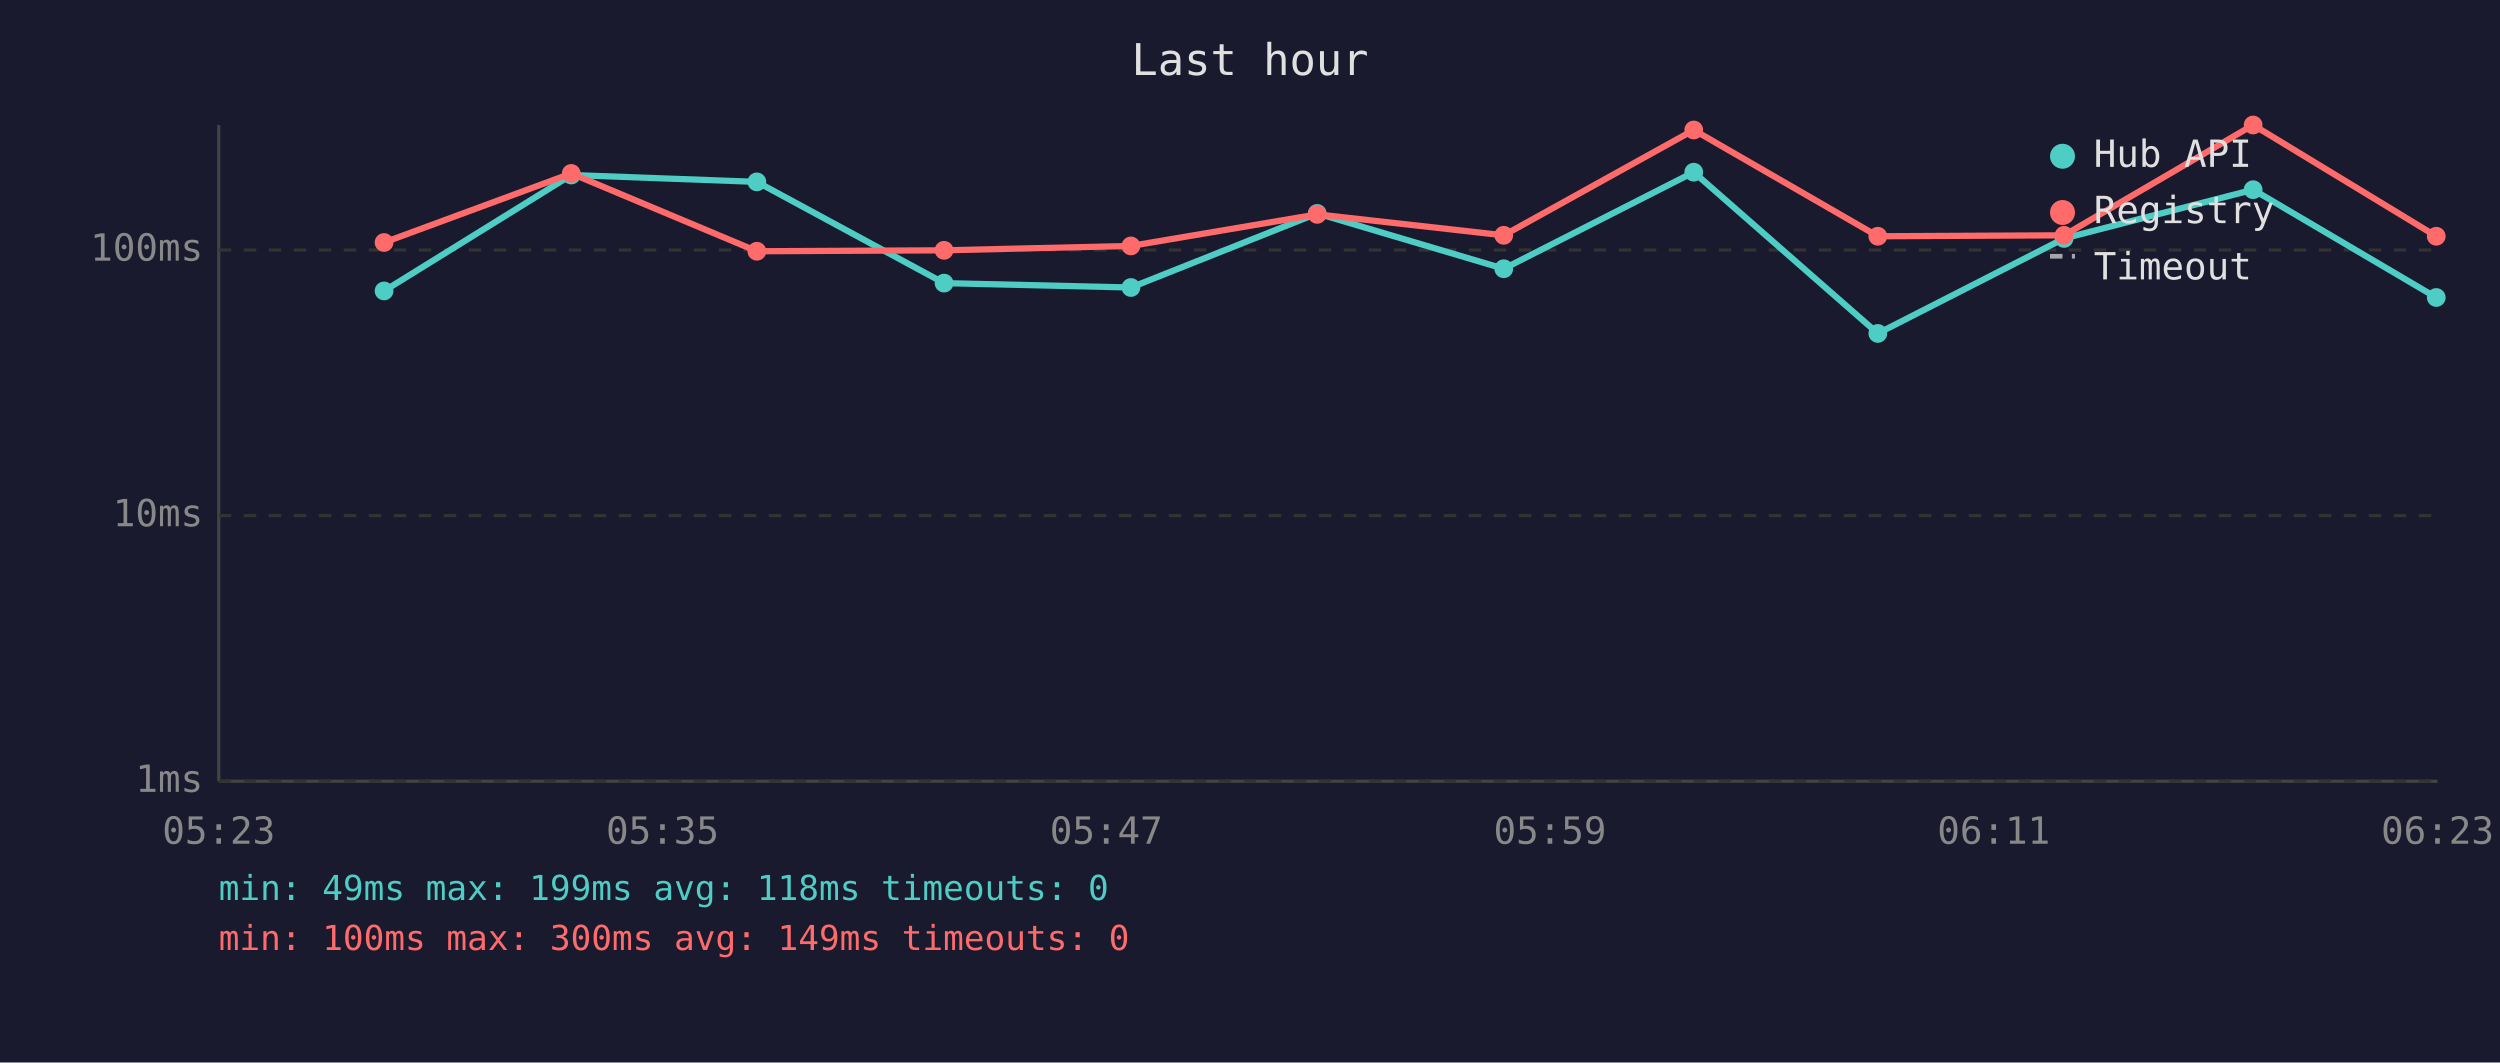
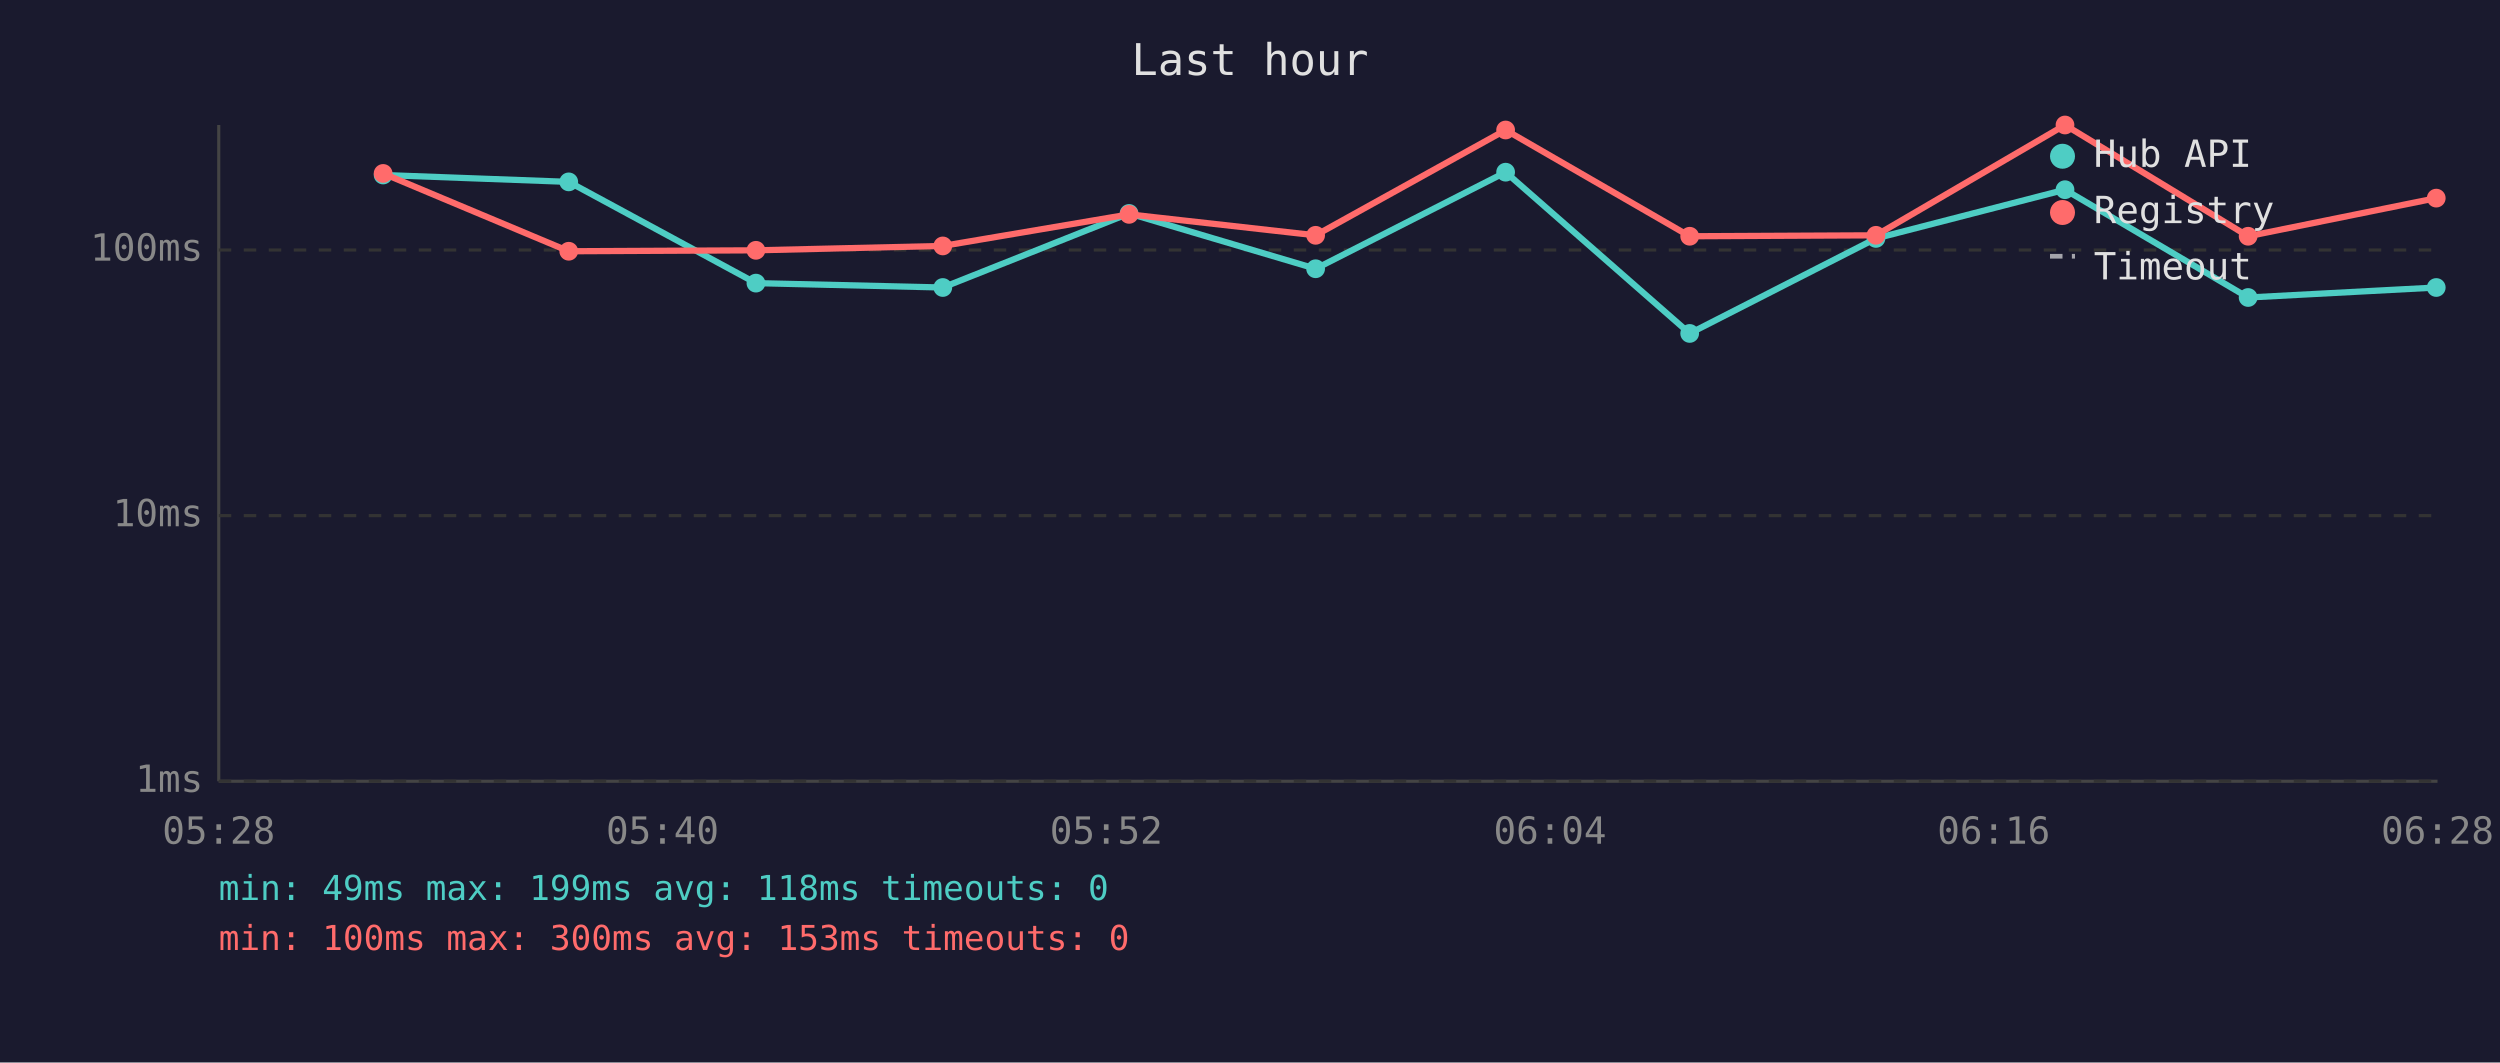
<svg xmlns="http://www.w3.org/2000/svg" viewBox="0 0 800 340" font-family="monospace" font-size="12">
  <rect width="800" height="340" fill="#1a1a2e" />
  <text x="400" y="24" fill="#e0e0e0" font-size="14" text-anchor="middle">Last hour</text>
  <line x1="70" y1="40" x2="70" y2="250" stroke="#444" stroke-width="1" />
  <line x1="70" y1="250" x2="780" y2="250" stroke="#444" stroke-width="1" />
  <line x1="70" y1="250" x2="780" y2="250" stroke="#333" stroke-width="1" stroke-dasharray="4" />
  <text x="65" y="250" fill="#888" text-anchor="end" dominant-baseline="middle">1ms</text>
  <line x1="70" y1="165" x2="780" y2="165" stroke="#333" stroke-width="1" stroke-dasharray="4" />
  <text x="65" y="165" fill="#888" text-anchor="end" dominant-baseline="middle">10ms</text>
  <line x1="70" y1="80" x2="780" y2="80" stroke="#333" stroke-width="1" stroke-dasharray="4" />
  <text x="65" y="80" fill="#888" text-anchor="end" dominant-baseline="middle">100ms</text>
-   <text x="70" y="270" fill="#888" text-anchor="middle">05:23</text>
-   <text x="212" y="270" fill="#888" text-anchor="middle">05:35</text>
-   <text x="354" y="270" fill="#888" text-anchor="middle">05:47</text>
-   <text x="496" y="270" fill="#888" text-anchor="middle">05:59</text>
-   <text x="638" y="270" fill="#888" text-anchor="middle">06:11</text>
-   <text x="780" y="270" fill="#888" text-anchor="middle">06:23</text>
-   <polyline points="122.9,93.1 182.8,56.0 242.2,58.2 302.1,90.6 361.9,92.0 421.5,68.3 481.2,86.0 542.0,55.1 600.9,106.7 660.5,76.3 721.0,60.7 779.6,95.2" fill="none" stroke="#4ecdc4" stroke-width="2" opacity="1" />
-   <circle cx="122.9" cy="93.1" r="3" fill="#4ecdc4" />
-   <circle cx="182.8" cy="56.0" r="3" fill="#4ecdc4" />
-   <circle cx="242.2" cy="58.2" r="3" fill="#4ecdc4" />
-   <circle cx="302.1" cy="90.6" r="3" fill="#4ecdc4" />
-   <circle cx="361.9" cy="92.0" r="3" fill="#4ecdc4" />
-   <circle cx="421.5" cy="68.3" r="3" fill="#4ecdc4" />
-   <circle cx="481.2" cy="86.0" r="3" fill="#4ecdc4" />
-   <circle cx="542.0" cy="55.1" r="3" fill="#4ecdc4" />
-   <circle cx="600.9" cy="106.7" r="3" fill="#4ecdc4" />
-   <circle cx="660.5" cy="76.3" r="3" fill="#4ecdc4" />
-   <circle cx="721.0" cy="60.7" r="3" fill="#4ecdc4" />
-   <circle cx="779.6" cy="95.2" r="3" fill="#4ecdc4" />
-   <polyline points="122.9,77.6 182.8,55.5 242.2,80.4 302.1,80.1 361.9,78.7 421.5,68.6 481.2,75.3 542.0,41.6 600.9,75.6 660.5,75.3 721.0,40.0 779.6,75.6" fill="none" stroke="#ff6b6b" stroke-width="2" opacity="1" />
-   <circle cx="122.9" cy="77.6" r="3" fill="#ff6b6b" />
-   <circle cx="182.8" cy="55.5" r="3" fill="#ff6b6b" />
-   <circle cx="242.2" cy="80.4" r="3" fill="#ff6b6b" />
-   <circle cx="302.1" cy="80.1" r="3" fill="#ff6b6b" />
-   <circle cx="361.9" cy="78.7" r="3" fill="#ff6b6b" />
-   <circle cx="421.5" cy="68.6" r="3" fill="#ff6b6b" />
-   <circle cx="481.2" cy="75.3" r="3" fill="#ff6b6b" />
-   <circle cx="542.0" cy="41.6" r="3" fill="#ff6b6b" />
-   <circle cx="600.9" cy="75.6" r="3" fill="#ff6b6b" />
-   <circle cx="660.5" cy="75.3" r="3" fill="#ff6b6b" />
-   <circle cx="721.0" cy="40.0" r="3" fill="#ff6b6b" />
-   <circle cx="779.6" cy="75.6" r="3" fill="#ff6b6b" />
+   <text x="70" y="270" fill="#888" text-anchor="middle">05:28</text>
+   <text x="212" y="270" fill="#888" text-anchor="middle">05:40</text>
+   <text x="354" y="270" fill="#888" text-anchor="middle">05:52</text>
+   <text x="496" y="270" fill="#888" text-anchor="middle">06:04</text>
+   <text x="638" y="270" fill="#888" text-anchor="middle">06:16</text>
+   <text x="780" y="270" fill="#888" text-anchor="middle">06:28</text>
+   <polyline points="122.6,56.0 182.0,58.2 241.9,90.6 301.7,92.0 361.3,68.3 421.0,86.0 481.8,55.1 540.7,106.7 600.3,76.3 660.8,60.7 719.4,95.2 779.6,92.0" fill="none" stroke="#4ecdc4" stroke-width="2" opacity="1" />
+   <circle cx="122.6" cy="56.0" r="3" fill="#4ecdc4" />
+   <circle cx="182.0" cy="58.2" r="3" fill="#4ecdc4" />
+   <circle cx="241.9" cy="90.6" r="3" fill="#4ecdc4" />
+   <circle cx="301.7" cy="92.0" r="3" fill="#4ecdc4" />
+   <circle cx="361.3" cy="68.3" r="3" fill="#4ecdc4" />
+   <circle cx="421.0" cy="86.0" r="3" fill="#4ecdc4" />
+   <circle cx="481.8" cy="55.1" r="3" fill="#4ecdc4" />
+   <circle cx="540.7" cy="106.7" r="3" fill="#4ecdc4" />
+   <circle cx="600.3" cy="76.3" r="3" fill="#4ecdc4" />
+   <circle cx="660.8" cy="60.7" r="3" fill="#4ecdc4" />
+   <circle cx="719.4" cy="95.2" r="3" fill="#4ecdc4" />
+   <circle cx="779.6" cy="92.0" r="3" fill="#4ecdc4" />
+   <polyline points="122.6,55.5 182.0,80.4 241.9,80.1 301.7,78.7 361.3,68.6 421.0,75.3 481.8,41.6 540.7,75.6 600.3,75.3 660.8,40.0 719.4,75.6 779.6,63.4" fill="none" stroke="#ff6b6b" stroke-width="2" opacity="1" />
+   <circle cx="122.6" cy="55.5" r="3" fill="#ff6b6b" />
+   <circle cx="182.0" cy="80.4" r="3" fill="#ff6b6b" />
+   <circle cx="241.9" cy="80.1" r="3" fill="#ff6b6b" />
+   <circle cx="301.7" cy="78.7" r="3" fill="#ff6b6b" />
+   <circle cx="361.3" cy="68.6" r="3" fill="#ff6b6b" />
+   <circle cx="421.0" cy="75.3" r="3" fill="#ff6b6b" />
+   <circle cx="481.8" cy="41.6" r="3" fill="#ff6b6b" />
+   <circle cx="540.7" cy="75.6" r="3" fill="#ff6b6b" />
+   <circle cx="600.3" cy="75.3" r="3" fill="#ff6b6b" />
+   <circle cx="660.8" cy="40.0" r="3" fill="#ff6b6b" />
+   <circle cx="719.4" cy="75.6" r="3" fill="#ff6b6b" />
+   <circle cx="779.6" cy="63.4" r="3" fill="#ff6b6b" />
  <circle cx="660" cy="50" r="4" fill="#4ecdc4" />
  <text x="670" y="50" fill="#e0e0e0" dominant-baseline="middle">Hub API</text>
  <circle cx="660" cy="68" r="4" fill="#ff6b6b" />
  <text x="670" y="68" fill="#e0e0e0" dominant-baseline="middle">Registry</text>
  <line x1="656" y1="82" x2="664" y2="82" stroke="#e0e0e0" stroke-width="1.5" stroke-dasharray="4,3" opacity="0.7" />
  <text x="670" y="86" fill="#e0e0e0" dominant-baseline="middle">Timeout</text>
  <text x="70" y="288" fill="#4ecdc4" font-size="11">min: 49ms  max: 199ms  avg: 118ms  timeouts: 0</text>
-   <text x="70" y="304" fill="#ff6b6b" font-size="11">min: 100ms  max: 300ms  avg: 149ms  timeouts: 0</text>
+   <text x="70" y="304" fill="#ff6b6b" font-size="11">min: 100ms  max: 300ms  avg: 153ms  timeouts: 0</text>
</svg>
